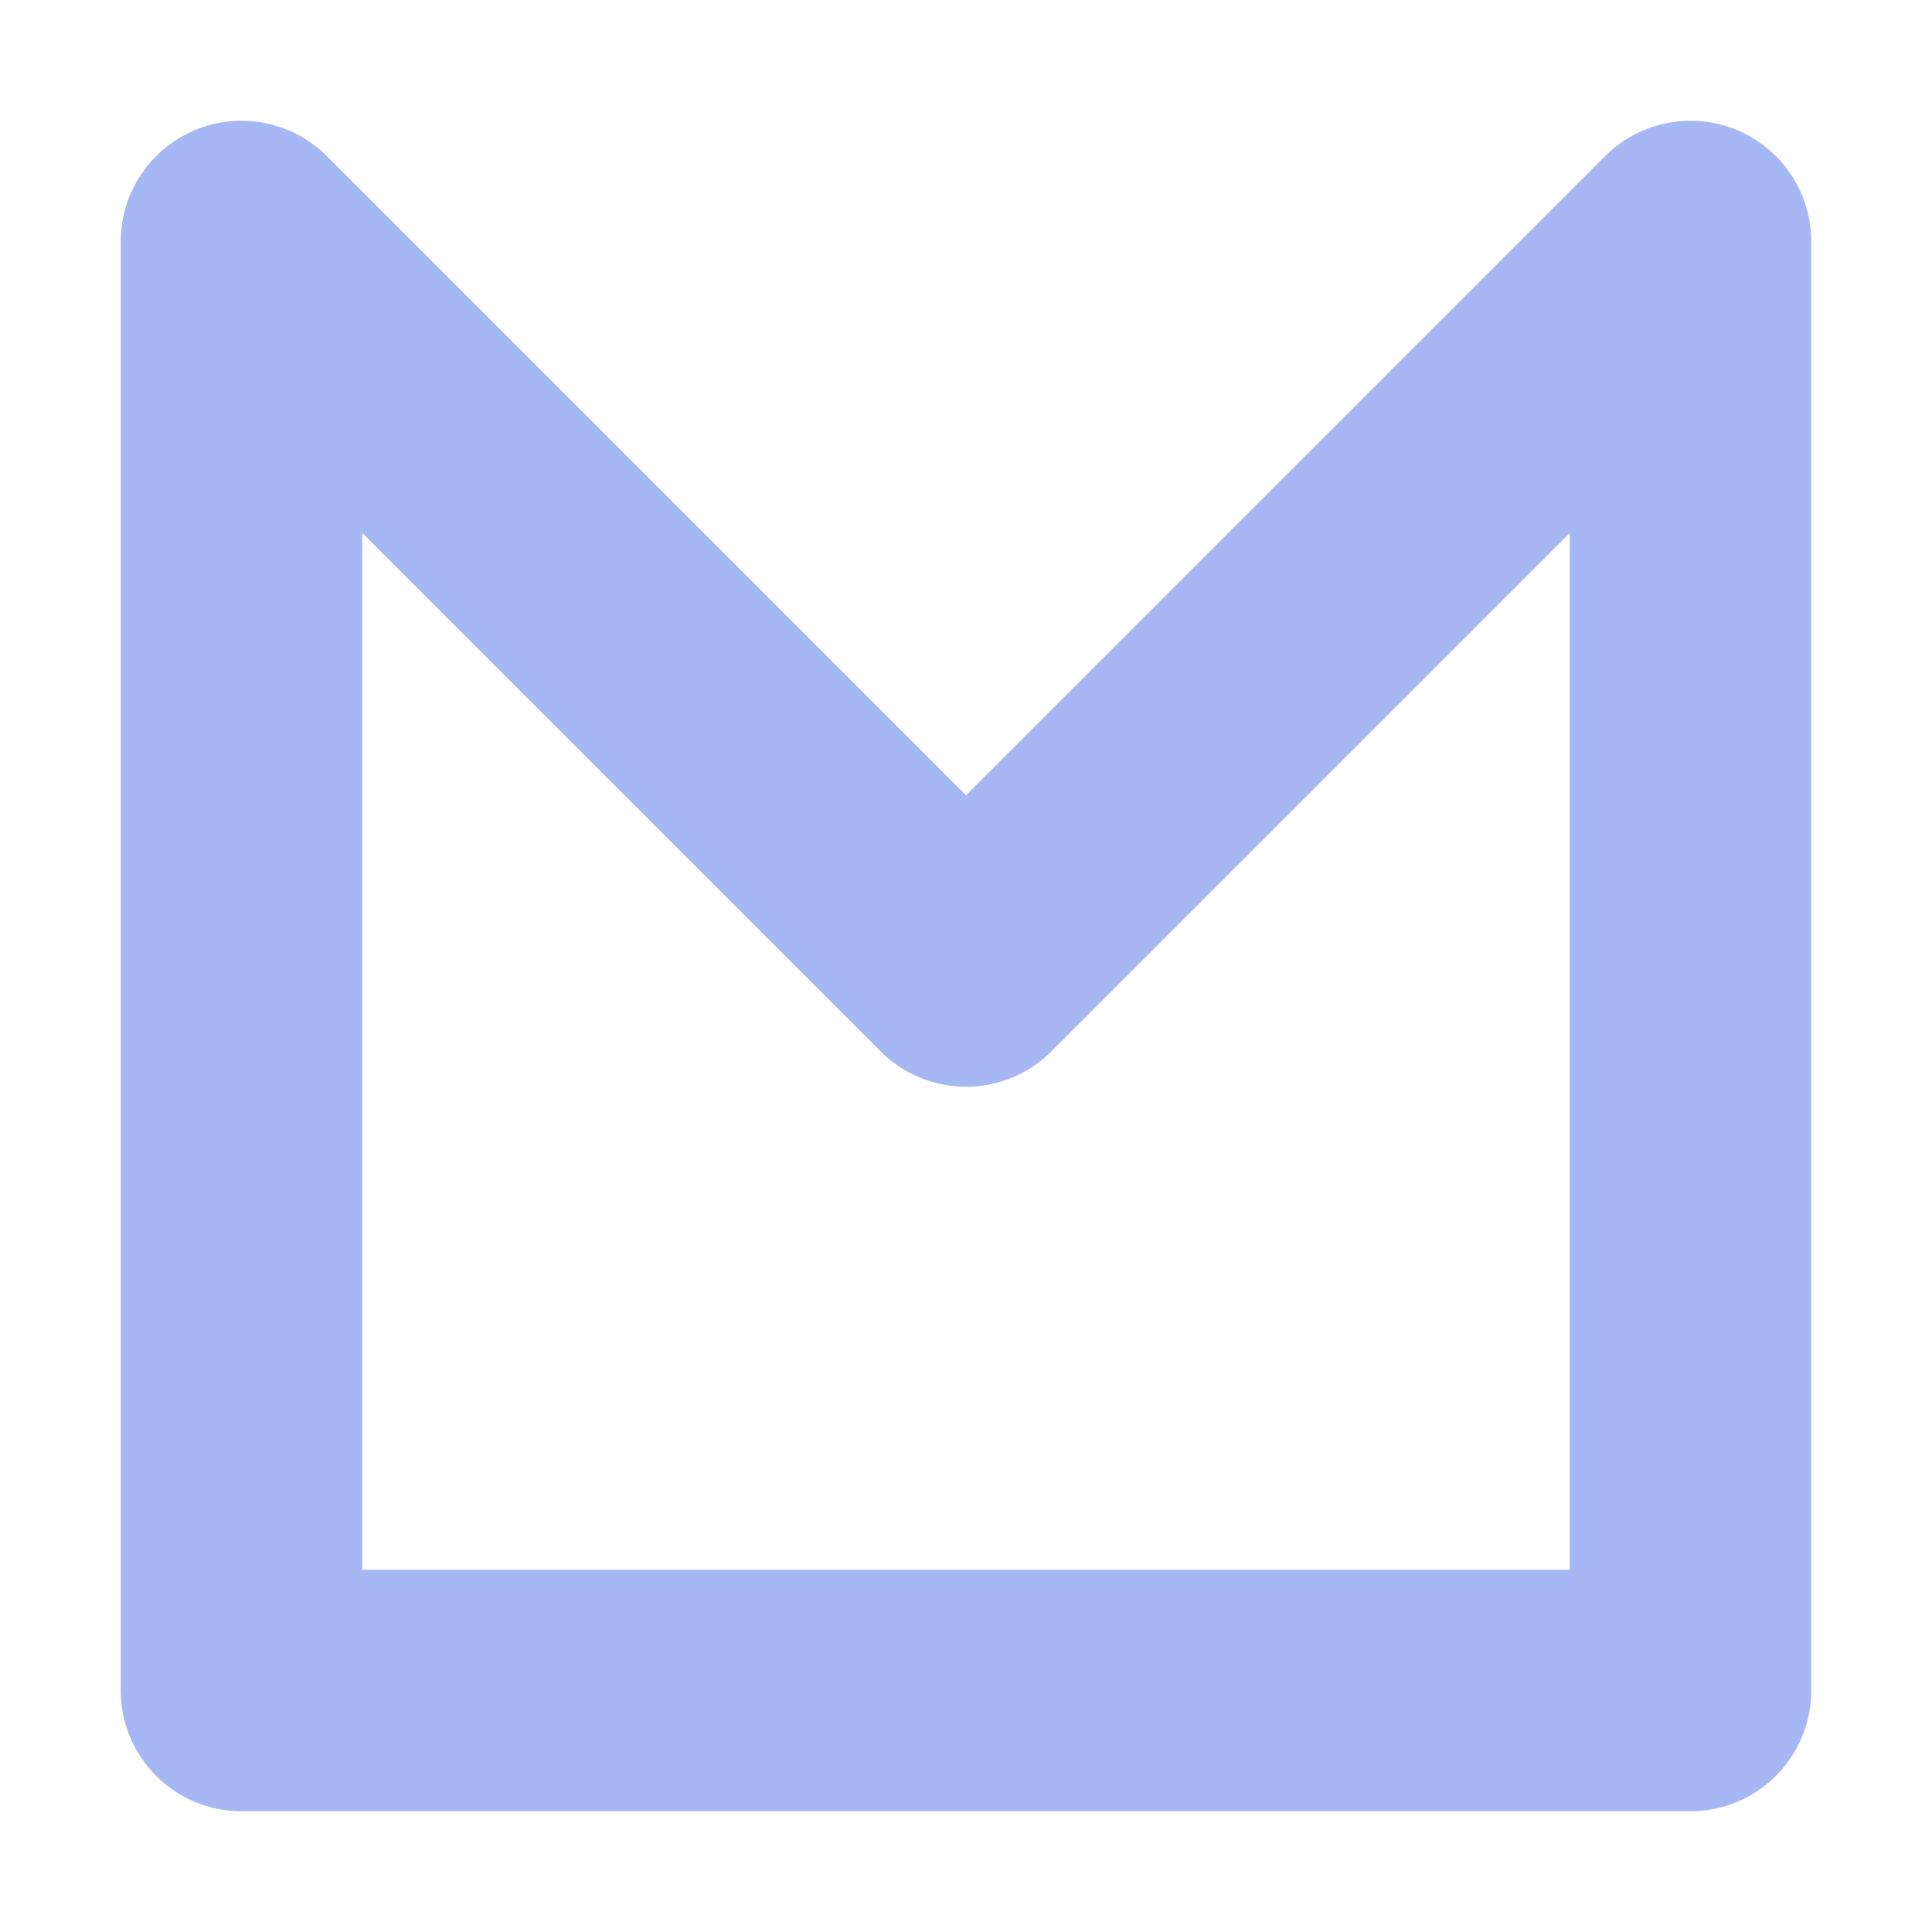
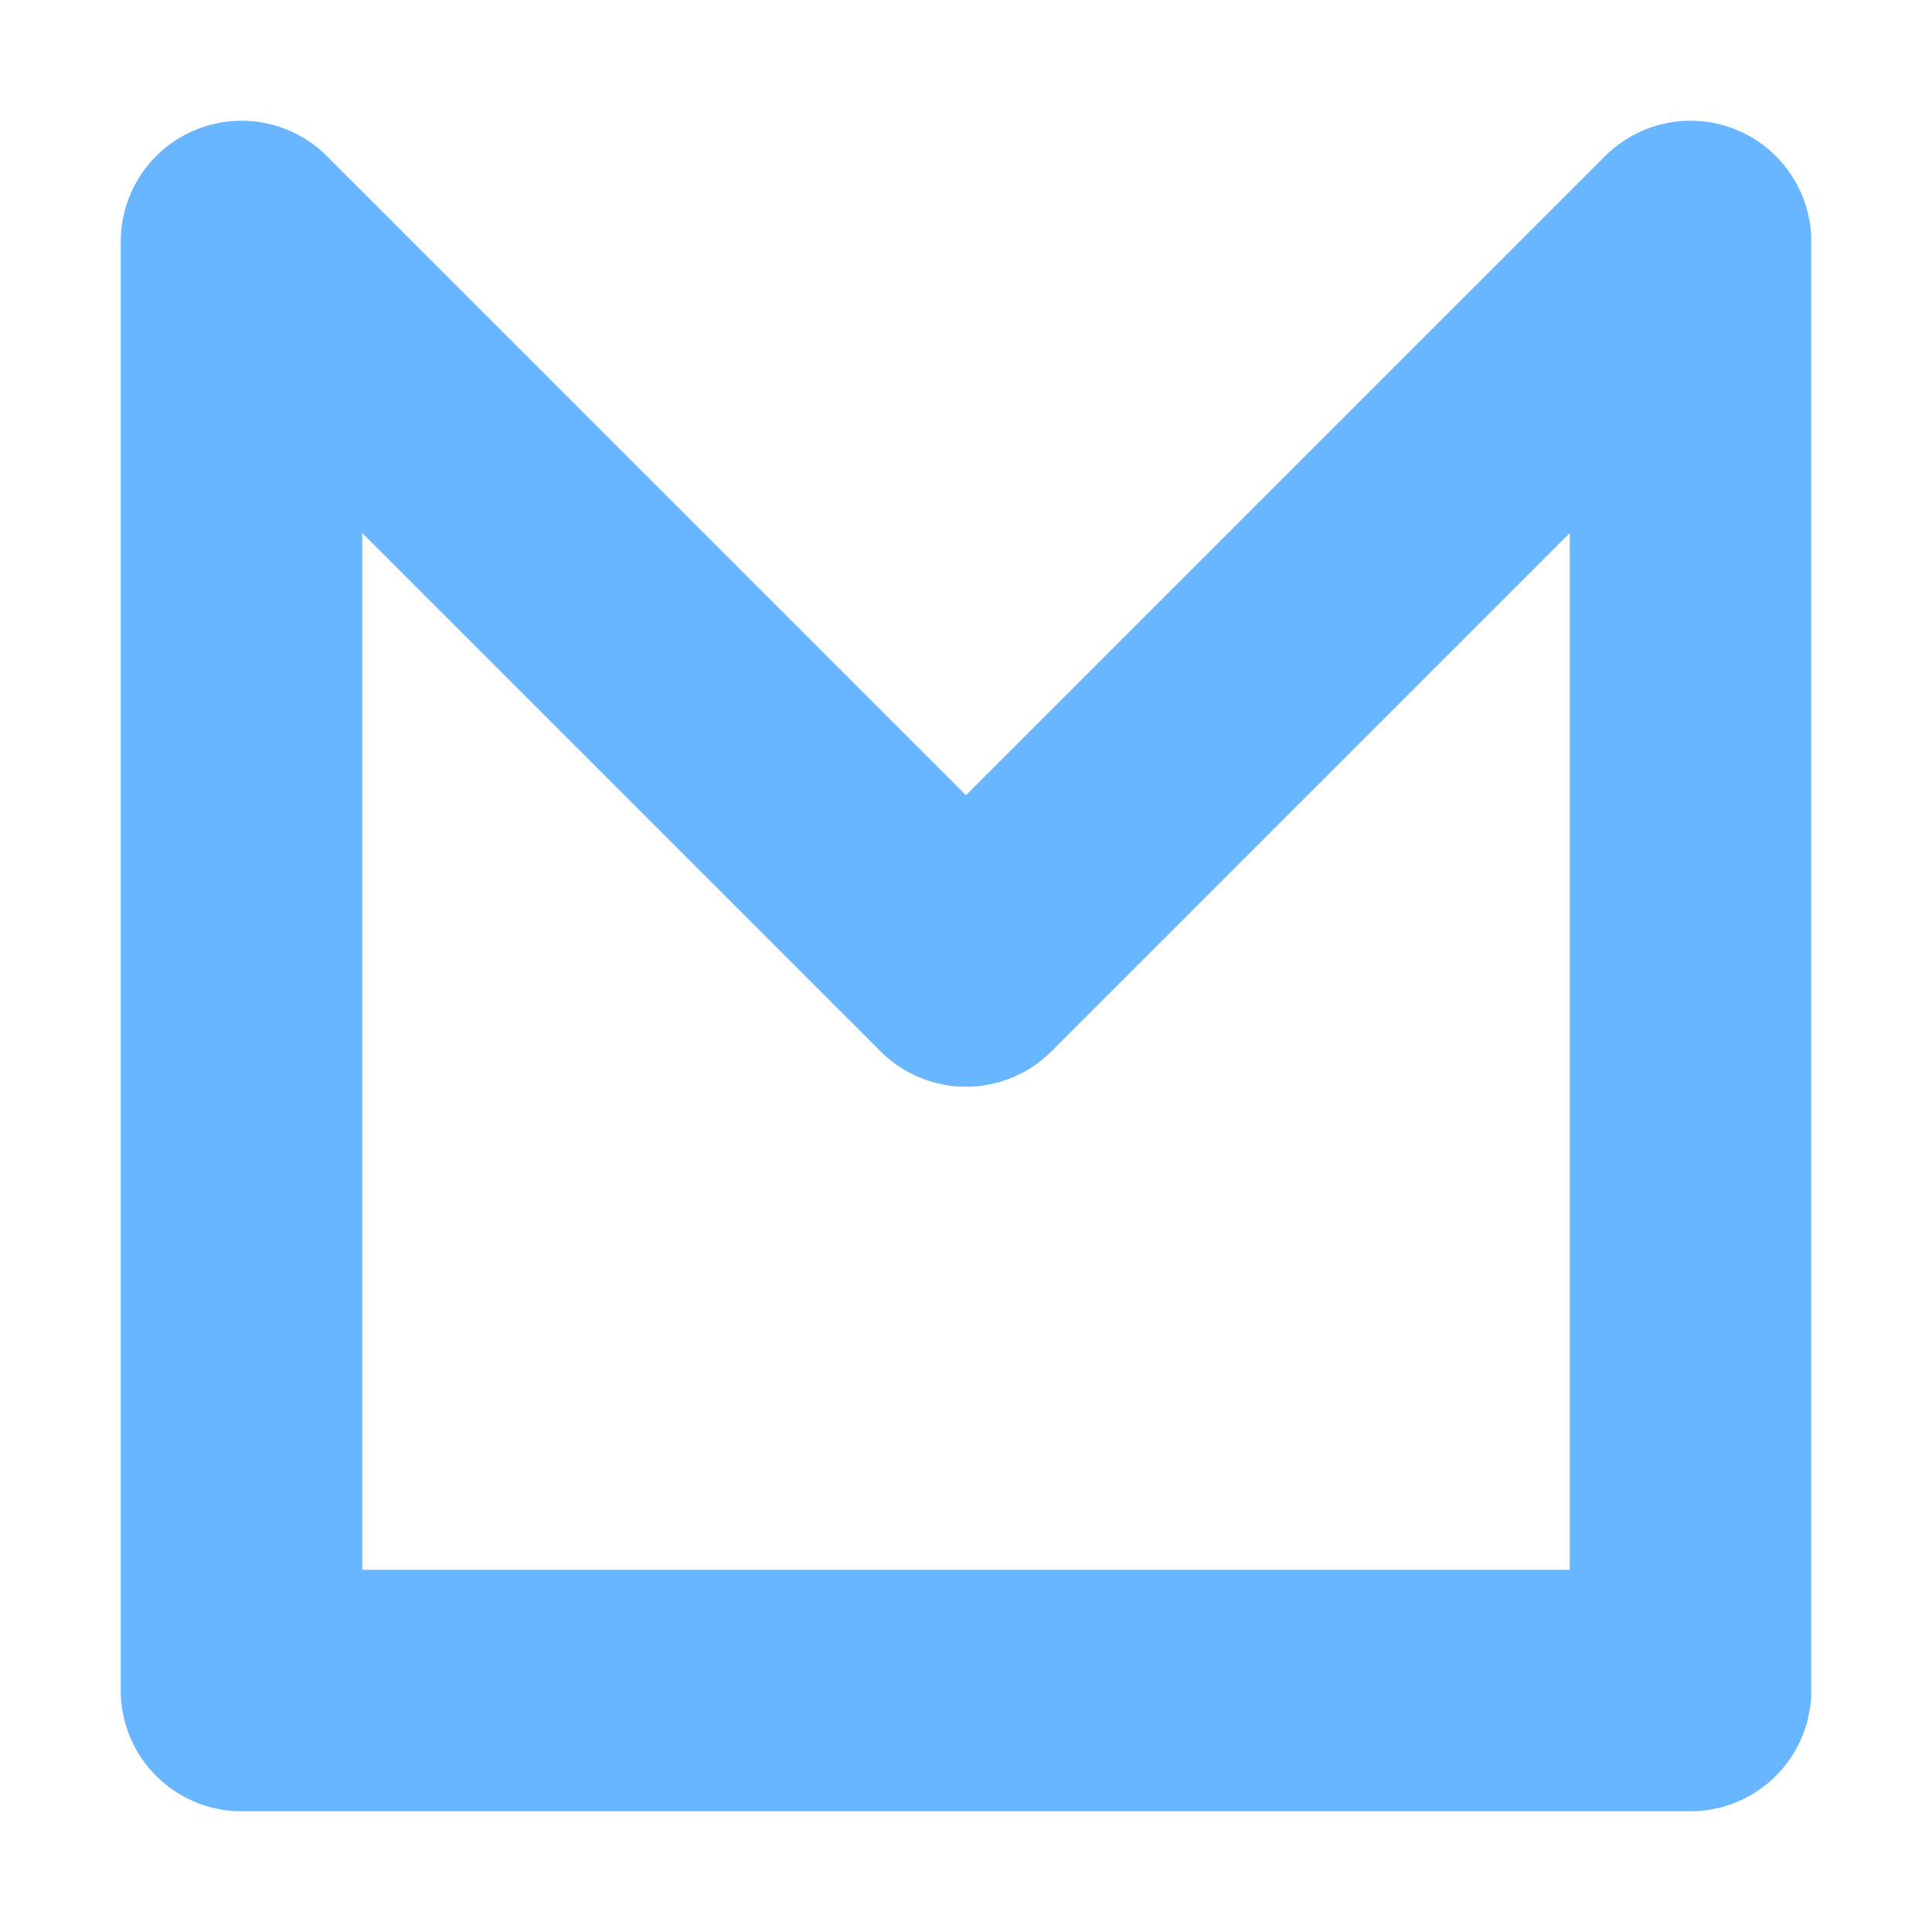
<svg xmlns="http://www.w3.org/2000/svg" width="16" height="16" viewBox="0 0 16 16" id="svg2" version="1.1">
  <defs id="defs4" />
  <g id="layer1" transform="translate(0,-1036.362)">
-     <path style="fill:none;fill-rule:evenodd;stroke:#a5b7f3;stroke-width:2;stroke-linecap:butt;stroke-linejoin:round;stroke-miterlimit:4;stroke-dasharray:none;stroke-opacity:0.988" d="m 14,1050.362 -12,0 0,-12 6,6 6,-6 z" id="path4139" />
+     <path style="fill:none;fill-rule:evenodd;stroke:#68b6ff;stroke-width:2;stroke-linecap:butt;stroke-linejoin:round;stroke-miterlimit:4;stroke-dasharray:none;stroke-opacity:1" d="m 14,1050.362 -12,0 0,-12 6,6 6,-6 z" id="path4139" />
  </g>
</svg>
